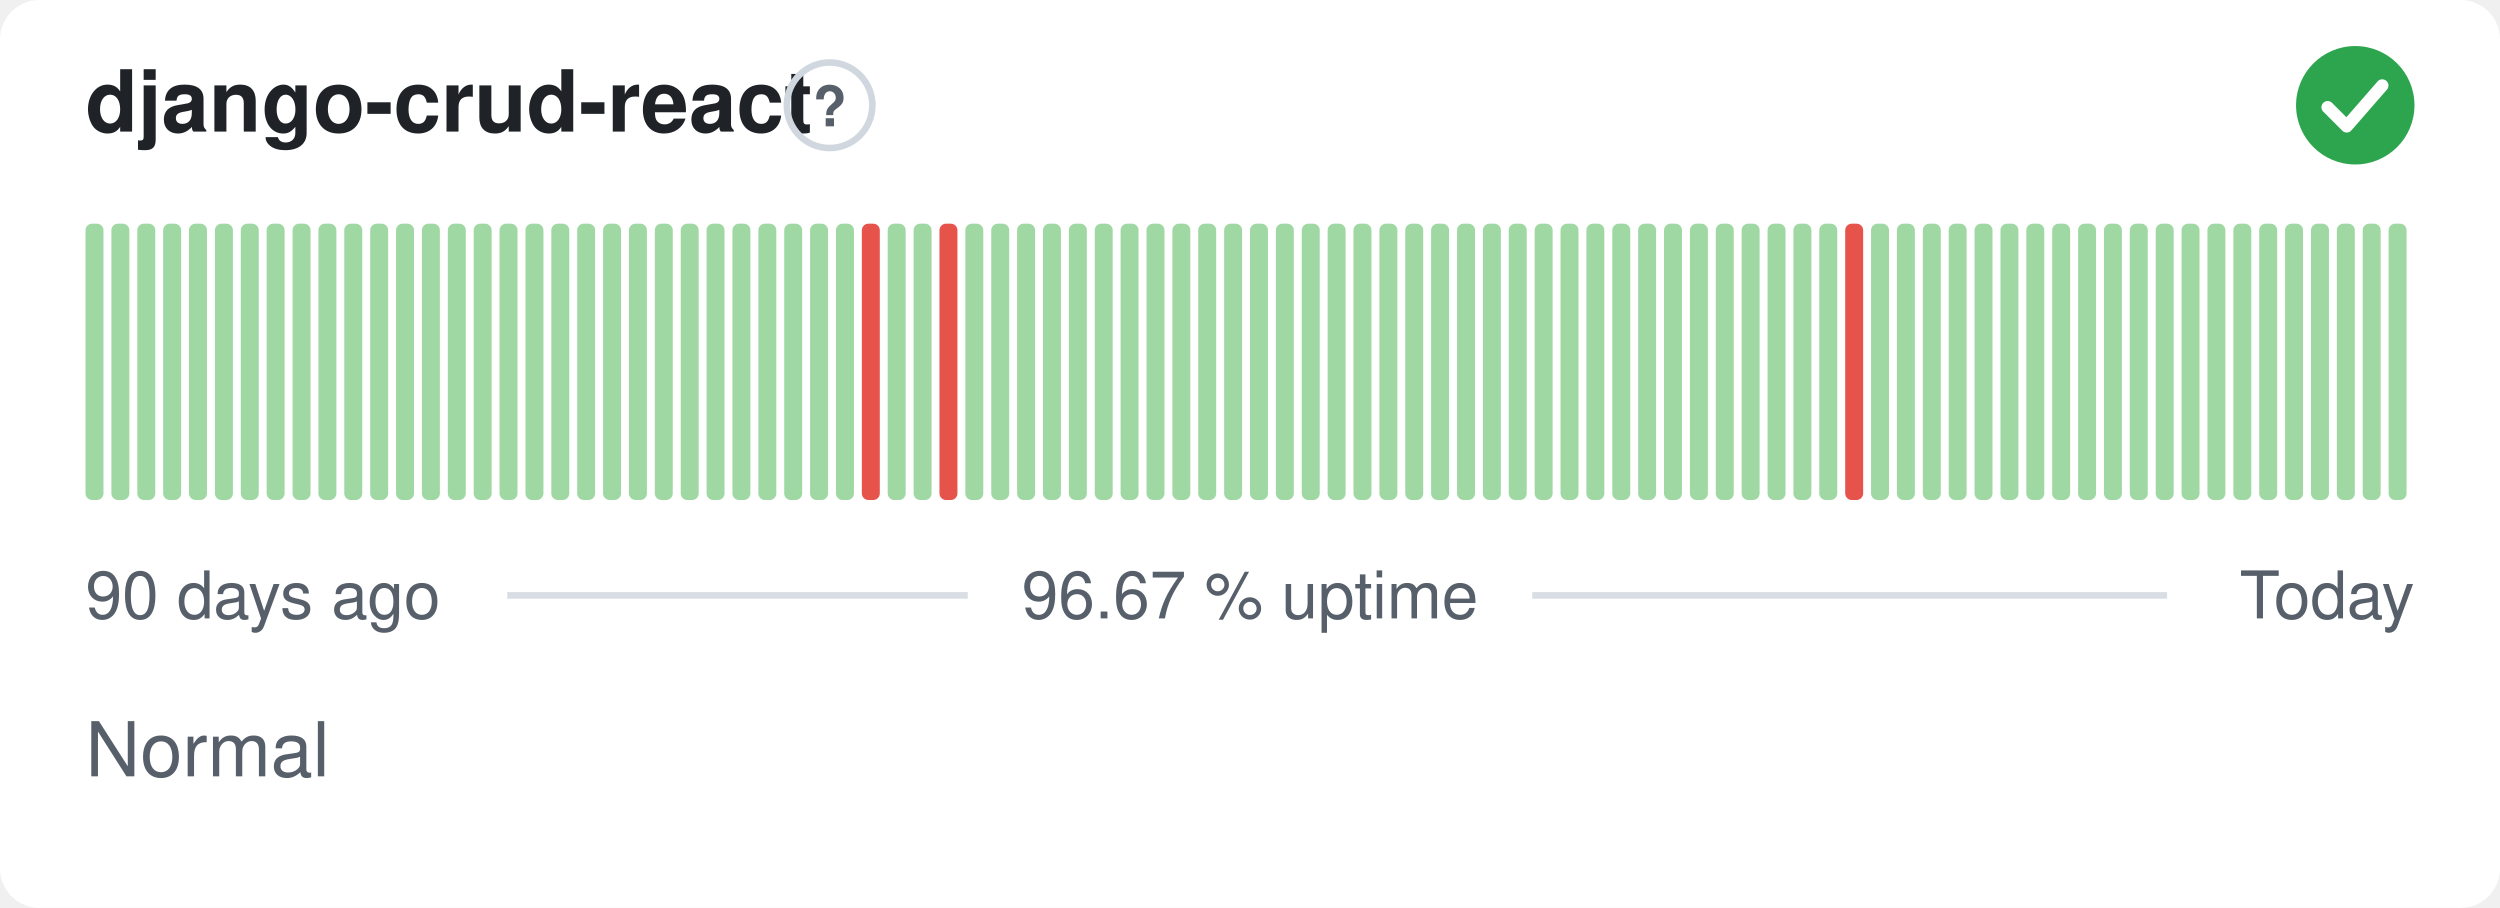
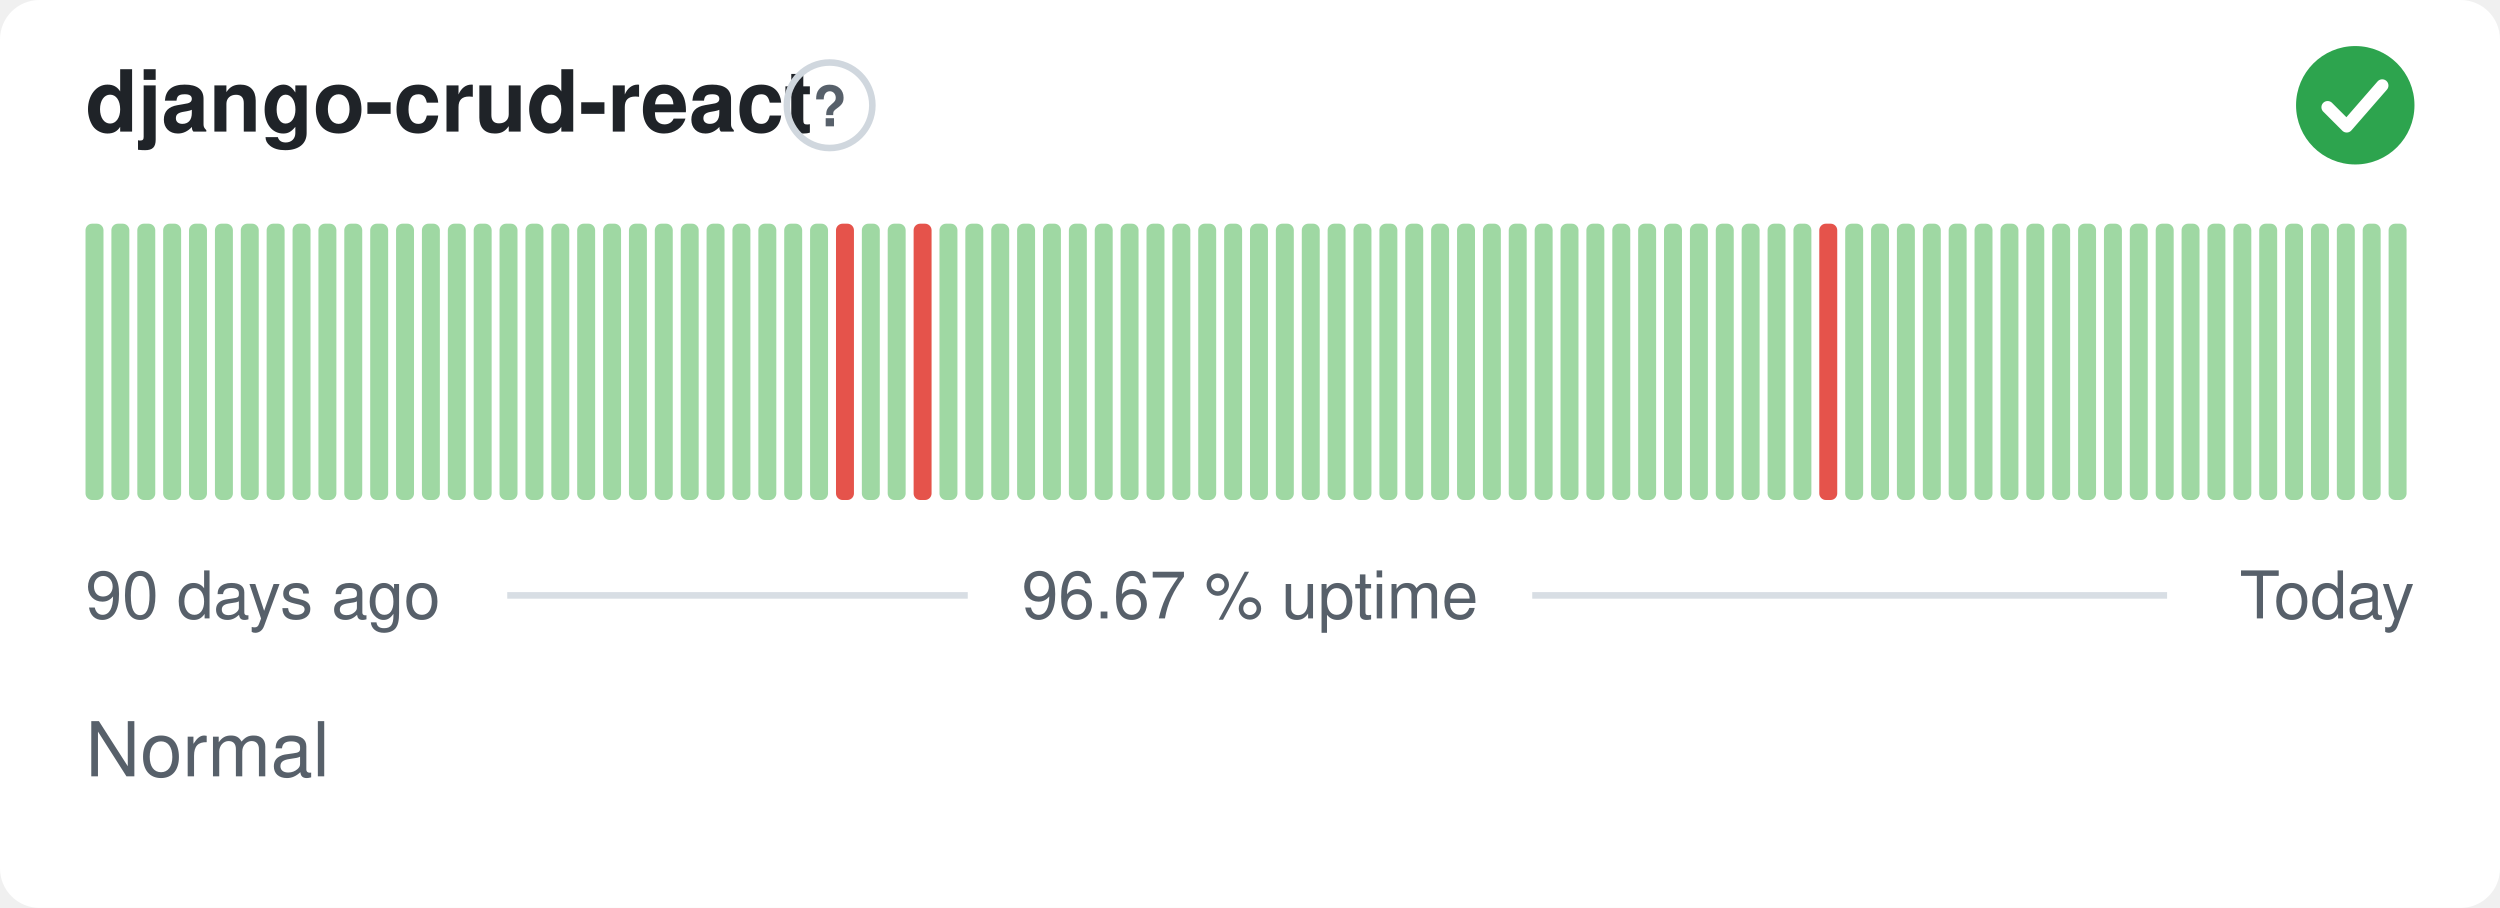
<svg xmlns="http://www.w3.org/2000/svg" width="380" height="138" viewBox="0 0 380 138" role="img" aria-label="django-crud-react: Normal, 96.67 % uptime over the last 90 days" font-family="-apple-system,BlinkMacSystemFont,'Segoe UI',Helvetica,Arial,sans-serif">
  <style>
    @media (prefers-color-scheme: dark) {
      .bg { fill: #0d1117 }
      .title { fill: #e6edf3 }
      .muted { fill: #8b949e }
      .hint { stroke: #30363d }
      .rule { stroke: #30363d }
      .nodata { fill: #21262d }
    }
  </style>
  <rect class="bg" width="380" height="138" rx="6" fill="#ffffff" />
  <text class="title" x="13" y="20" font-size="13" font-weight="600" fill="#1f2328">django-crud-react</text>
  <circle class="hint" cx="126.1" cy="16" r="6.5" fill="none" stroke="#d0d7de" stroke-width="1" />
  <text class="muted" x="126.1" y="19.2" text-anchor="middle" font-size="8.5" font-weight="700" fill="#57606a">?</text>
  <circle cx="358" cy="16" r="9" fill="#2da44e" />
  <path d="M353.80 16.30l2.90 2.90 5.40 -6.20" fill="none" stroke="#fff" stroke-width="1.89" stroke-linecap="round" stroke-linejoin="round" />
  <rect x="13.00" y="34.00" width="2.73" height="42.00" rx="1" fill="#9fd8a3" />
  <rect x="16.93" y="34.00" width="2.73" height="42.00" rx="1" fill="#9fd8a3" />
  <rect x="20.87" y="34.00" width="2.73" height="42.00" rx="1" fill="#9fd8a3" />
  <rect x="24.80" y="34.00" width="2.73" height="42.00" rx="1" fill="#9fd8a3" />
  <rect x="28.73" y="34.00" width="2.73" height="42.00" rx="1" fill="#9fd8a3" />
  <rect x="32.67" y="34.00" width="2.73" height="42.00" rx="1" fill="#9fd8a3" />
  <rect x="36.60" y="34.00" width="2.73" height="42.00" rx="1" fill="#9fd8a3" />
  <rect x="40.53" y="34.00" width="2.73" height="42.00" rx="1" fill="#9fd8a3" />
  <rect x="44.47" y="34.00" width="2.73" height="42.00" rx="1" fill="#9fd8a3" />
  <rect x="48.40" y="34.00" width="2.73" height="42.00" rx="1" fill="#9fd8a3" />
  <rect x="52.33" y="34.00" width="2.73" height="42.00" rx="1" fill="#9fd8a3" />
  <rect x="56.27" y="34.00" width="2.73" height="42.00" rx="1" fill="#9fd8a3" />
  <rect x="60.20" y="34.00" width="2.73" height="42.00" rx="1" fill="#9fd8a3" />
  <rect x="64.13" y="34.00" width="2.73" height="42.00" rx="1" fill="#9fd8a3" />
  <rect x="68.07" y="34.00" width="2.73" height="42.00" rx="1" fill="#9fd8a3" />
  <rect x="72.00" y="34.00" width="2.73" height="42.00" rx="1" fill="#9fd8a3" />
  <rect x="75.93" y="34.00" width="2.73" height="42.00" rx="1" fill="#9fd8a3" />
  <rect x="79.87" y="34.00" width="2.73" height="42.00" rx="1" fill="#9fd8a3" />
  <rect x="83.80" y="34.00" width="2.73" height="42.00" rx="1" fill="#9fd8a3" />
  <rect x="87.73" y="34.00" width="2.73" height="42.00" rx="1" fill="#9fd8a3" />
  <rect x="91.67" y="34.00" width="2.73" height="42.00" rx="1" fill="#9fd8a3" />
  <rect x="95.60" y="34.00" width="2.73" height="42.00" rx="1" fill="#9fd8a3" />
  <rect x="99.53" y="34.00" width="2.73" height="42.00" rx="1" fill="#9fd8a3" />
  <rect x="103.47" y="34.00" width="2.73" height="42.00" rx="1" fill="#9fd8a3" />
  <rect x="107.40" y="34.00" width="2.73" height="42.00" rx="1" fill="#9fd8a3" />
  <rect x="111.33" y="34.00" width="2.73" height="42.00" rx="1" fill="#9fd8a3" />
  <rect x="115.27" y="34.00" width="2.73" height="42.00" rx="1" fill="#9fd8a3" />
  <rect x="119.20" y="34.00" width="2.73" height="42.00" rx="1" fill="#9fd8a3" />
  <rect x="123.13" y="34.00" width="2.73" height="42.00" rx="1" fill="#9fd8a3" />
-   <rect x="127.07" y="34.00" width="2.73" height="42.00" rx="1" fill="#9fd8a3" />
-   <rect x="131.00" y="34.00" width="2.73" height="42.00" rx="1" fill="#e5534b" />
+   <rect x="127.07" y="34.00" width="2.73" height="42.00" rx="1" fill="#e5534b" />
+   <rect x="131.00" y="34.00" width="2.73" height="42.00" rx="1" fill="#9fd8a3" />
  <rect x="134.93" y="34.00" width="2.73" height="42.00" rx="1" fill="#9fd8a3" />
-   <rect x="138.87" y="34.00" width="2.73" height="42.00" rx="1" fill="#9fd8a3" />
-   <rect x="142.80" y="34.00" width="2.73" height="42.00" rx="1" fill="#e5534b" />
+   <rect x="138.87" y="34.00" width="2.73" height="42.00" rx="1" fill="#e5534b" />
+   <rect x="142.80" y="34.00" width="2.73" height="42.00" rx="1" fill="#9fd8a3" />
  <rect x="146.73" y="34.00" width="2.73" height="42.00" rx="1" fill="#9fd8a3" />
  <rect x="150.67" y="34.00" width="2.73" height="42.00" rx="1" fill="#9fd8a3" />
  <rect x="154.60" y="34.00" width="2.73" height="42.00" rx="1" fill="#9fd8a3" />
  <rect x="158.53" y="34.00" width="2.73" height="42.00" rx="1" fill="#9fd8a3" />
  <rect x="162.47" y="34.00" width="2.73" height="42.00" rx="1" fill="#9fd8a3" />
  <rect x="166.40" y="34.00" width="2.73" height="42.00" rx="1" fill="#9fd8a3" />
  <rect x="170.33" y="34.00" width="2.73" height="42.00" rx="1" fill="#9fd8a3" />
  <rect x="174.27" y="34.00" width="2.73" height="42.00" rx="1" fill="#9fd8a3" />
  <rect x="178.20" y="34.00" width="2.73" height="42.00" rx="1" fill="#9fd8a3" />
  <rect x="182.13" y="34.00" width="2.73" height="42.00" rx="1" fill="#9fd8a3" />
  <rect x="186.07" y="34.00" width="2.73" height="42.00" rx="1" fill="#9fd8a3" />
  <rect x="190.00" y="34.00" width="2.73" height="42.00" rx="1" fill="#9fd8a3" />
  <rect x="193.93" y="34.00" width="2.73" height="42.00" rx="1" fill="#9fd8a3" />
  <rect x="197.87" y="34.00" width="2.73" height="42.00" rx="1" fill="#9fd8a3" />
  <rect x="201.80" y="34.00" width="2.73" height="42.00" rx="1" fill="#9fd8a3" />
  <rect x="205.73" y="34.00" width="2.73" height="42.00" rx="1" fill="#9fd8a3" />
  <rect x="209.67" y="34.00" width="2.73" height="42.00" rx="1" fill="#9fd8a3" />
  <rect x="213.60" y="34.00" width="2.73" height="42.00" rx="1" fill="#9fd8a3" />
  <rect x="217.53" y="34.00" width="2.73" height="42.00" rx="1" fill="#9fd8a3" />
  <rect x="221.47" y="34.00" width="2.73" height="42.00" rx="1" fill="#9fd8a3" />
  <rect x="225.40" y="34.00" width="2.73" height="42.00" rx="1" fill="#9fd8a3" />
  <rect x="229.33" y="34.00" width="2.73" height="42.00" rx="1" fill="#9fd8a3" />
  <rect x="233.27" y="34.00" width="2.73" height="42.00" rx="1" fill="#9fd8a3" />
  <rect x="237.20" y="34.00" width="2.73" height="42.00" rx="1" fill="#9fd8a3" />
  <rect x="241.13" y="34.00" width="2.73" height="42.00" rx="1" fill="#9fd8a3" />
  <rect x="245.07" y="34.00" width="2.73" height="42.00" rx="1" fill="#9fd8a3" />
  <rect x="249.00" y="34.00" width="2.73" height="42.00" rx="1" fill="#9fd8a3" />
  <rect x="252.93" y="34.00" width="2.73" height="42.00" rx="1" fill="#9fd8a3" />
  <rect x="256.87" y="34.00" width="2.73" height="42.00" rx="1" fill="#9fd8a3" />
  <rect x="260.80" y="34.00" width="2.73" height="42.00" rx="1" fill="#9fd8a3" />
  <rect x="264.73" y="34.00" width="2.73" height="42.00" rx="1" fill="#9fd8a3" />
  <rect x="268.67" y="34.00" width="2.73" height="42.00" rx="1" fill="#9fd8a3" />
  <rect x="272.60" y="34.00" width="2.73" height="42.00" rx="1" fill="#9fd8a3" />
-   <rect x="276.53" y="34.00" width="2.73" height="42.00" rx="1" fill="#9fd8a3" />
-   <rect x="280.47" y="34.00" width="2.73" height="42.00" rx="1" fill="#e5534b" />
+   <rect x="276.53" y="34.00" width="2.73" height="42.00" rx="1" fill="#e5534b" />
+   <rect x="280.47" y="34.00" width="2.73" height="42.00" rx="1" fill="#9fd8a3" />
  <rect x="284.40" y="34.00" width="2.73" height="42.00" rx="1" fill="#9fd8a3" />
  <rect x="288.33" y="34.00" width="2.73" height="42.00" rx="1" fill="#9fd8a3" />
  <rect x="292.27" y="34.00" width="2.73" height="42.00" rx="1" fill="#9fd8a3" />
  <rect x="296.20" y="34.00" width="2.73" height="42.00" rx="1" fill="#9fd8a3" />
  <rect x="300.13" y="34.00" width="2.73" height="42.00" rx="1" fill="#9fd8a3" />
  <rect x="304.07" y="34.00" width="2.73" height="42.00" rx="1" fill="#9fd8a3" />
  <rect x="308.00" y="34.00" width="2.73" height="42.00" rx="1" fill="#9fd8a3" />
  <rect x="311.93" y="34.00" width="2.73" height="42.00" rx="1" fill="#9fd8a3" />
  <rect x="315.87" y="34.00" width="2.73" height="42.00" rx="1" fill="#9fd8a3" />
  <rect x="319.80" y="34.00" width="2.73" height="42.00" rx="1" fill="#9fd8a3" />
  <rect x="323.73" y="34.00" width="2.73" height="42.00" rx="1" fill="#9fd8a3" />
  <rect x="327.67" y="34.00" width="2.73" height="42.00" rx="1" fill="#9fd8a3" />
  <rect x="331.60" y="34.00" width="2.73" height="42.00" rx="1" fill="#9fd8a3" />
  <rect x="335.53" y="34.00" width="2.73" height="42.00" rx="1" fill="#9fd8a3" />
  <rect x="339.47" y="34.00" width="2.73" height="42.00" rx="1" fill="#9fd8a3" />
  <rect x="343.40" y="34.00" width="2.73" height="42.00" rx="1" fill="#9fd8a3" />
  <rect x="347.33" y="34.00" width="2.73" height="42.00" rx="1" fill="#9fd8a3" />
  <rect x="351.27" y="34.00" width="2.73" height="42.00" rx="1" fill="#9fd8a3" />
  <rect x="355.20" y="34.00" width="2.73" height="42.00" rx="1" fill="#9fd8a3" />
  <rect x="359.13" y="34.00" width="2.73" height="42.00" rx="1" fill="#9fd8a3" />
  <rect x="363.07" y="34.00" width="2.73" height="42.00" rx="1" fill="#9fd8a3" />
  <text class="muted" x="13" y="94" font-size="10" fill="#57606a">90 days ago</text>
  <text class="muted" x="190" y="94" text-anchor="middle" font-size="10" fill="#57606a">96.67 % uptime</text>
  <text class="muted" x="367" y="94" text-anchor="end" font-size="10" fill="#57606a">Today</text>
  <line class="rule" x1="77.1" y1="90.5" x2="147.1" y2="90.5" stroke="#d8dee4" stroke-width="1" />
  <line class="rule" x1="232.9" y1="90.5" x2="329.4" y2="90.5" stroke="#d8dee4" stroke-width="1" />
  <text class="muted" x="13" y="118" font-size="11.5" fill="#57606a">Normal</text>
</svg>
